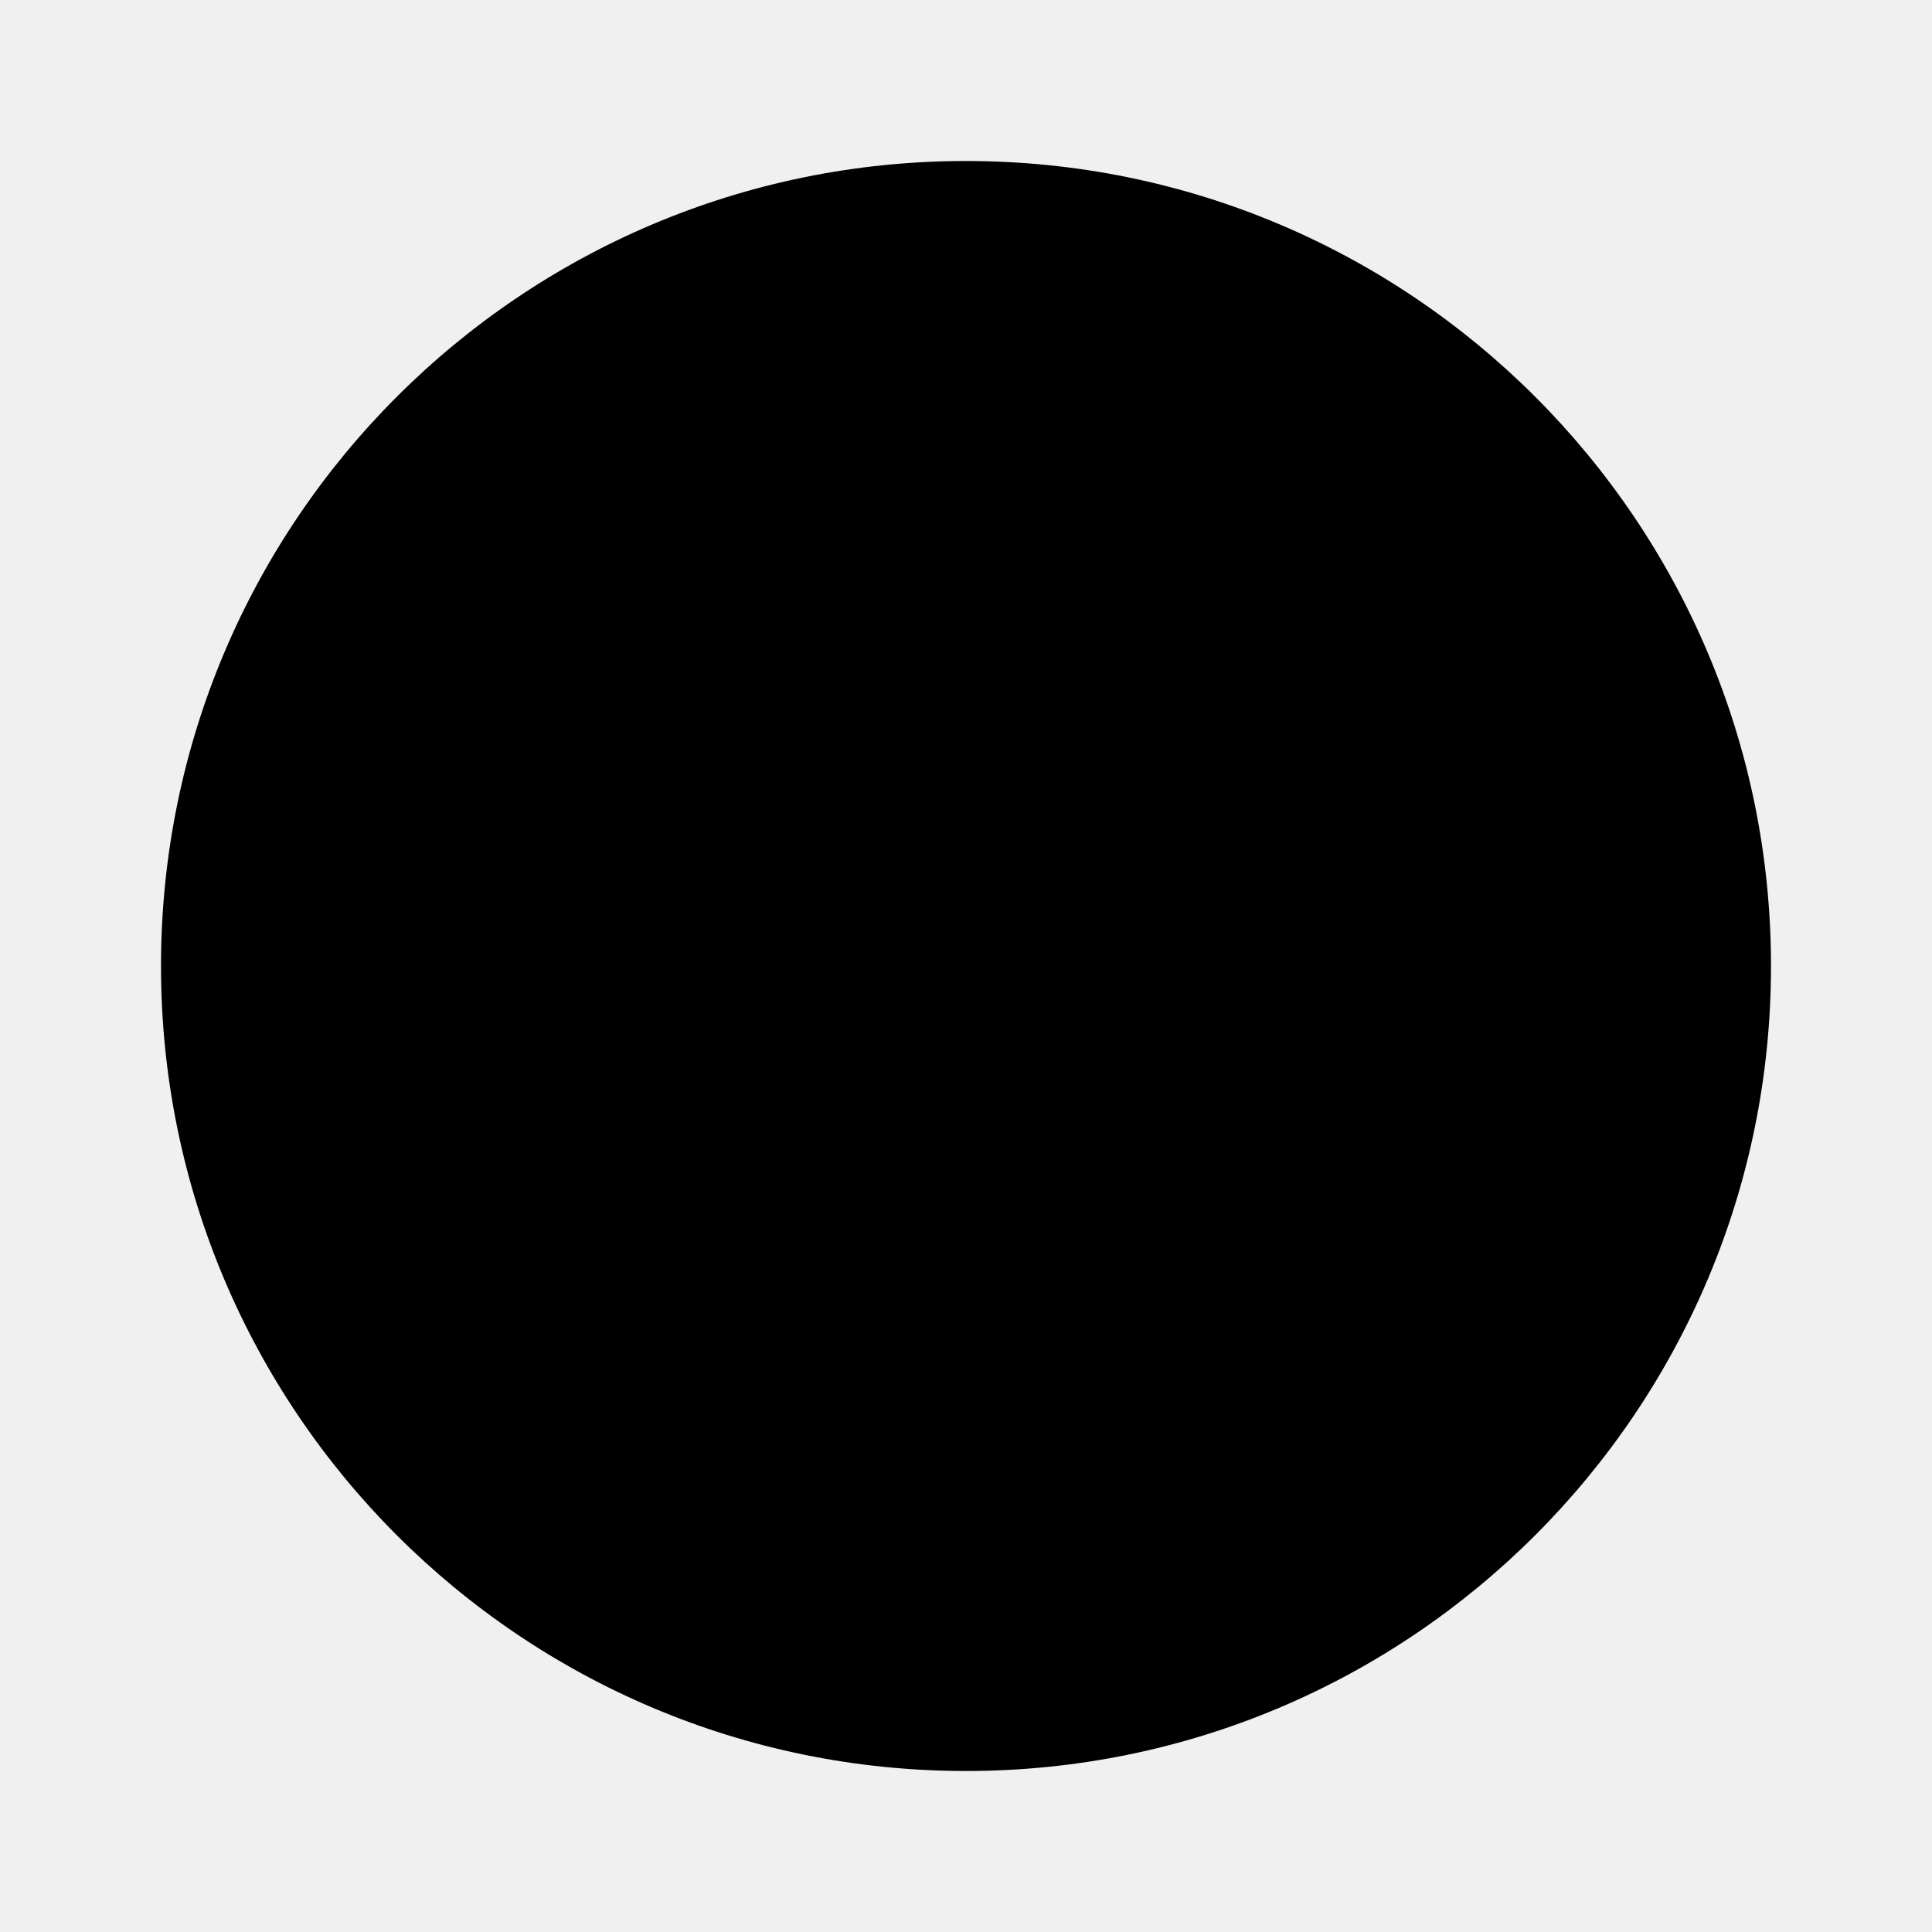
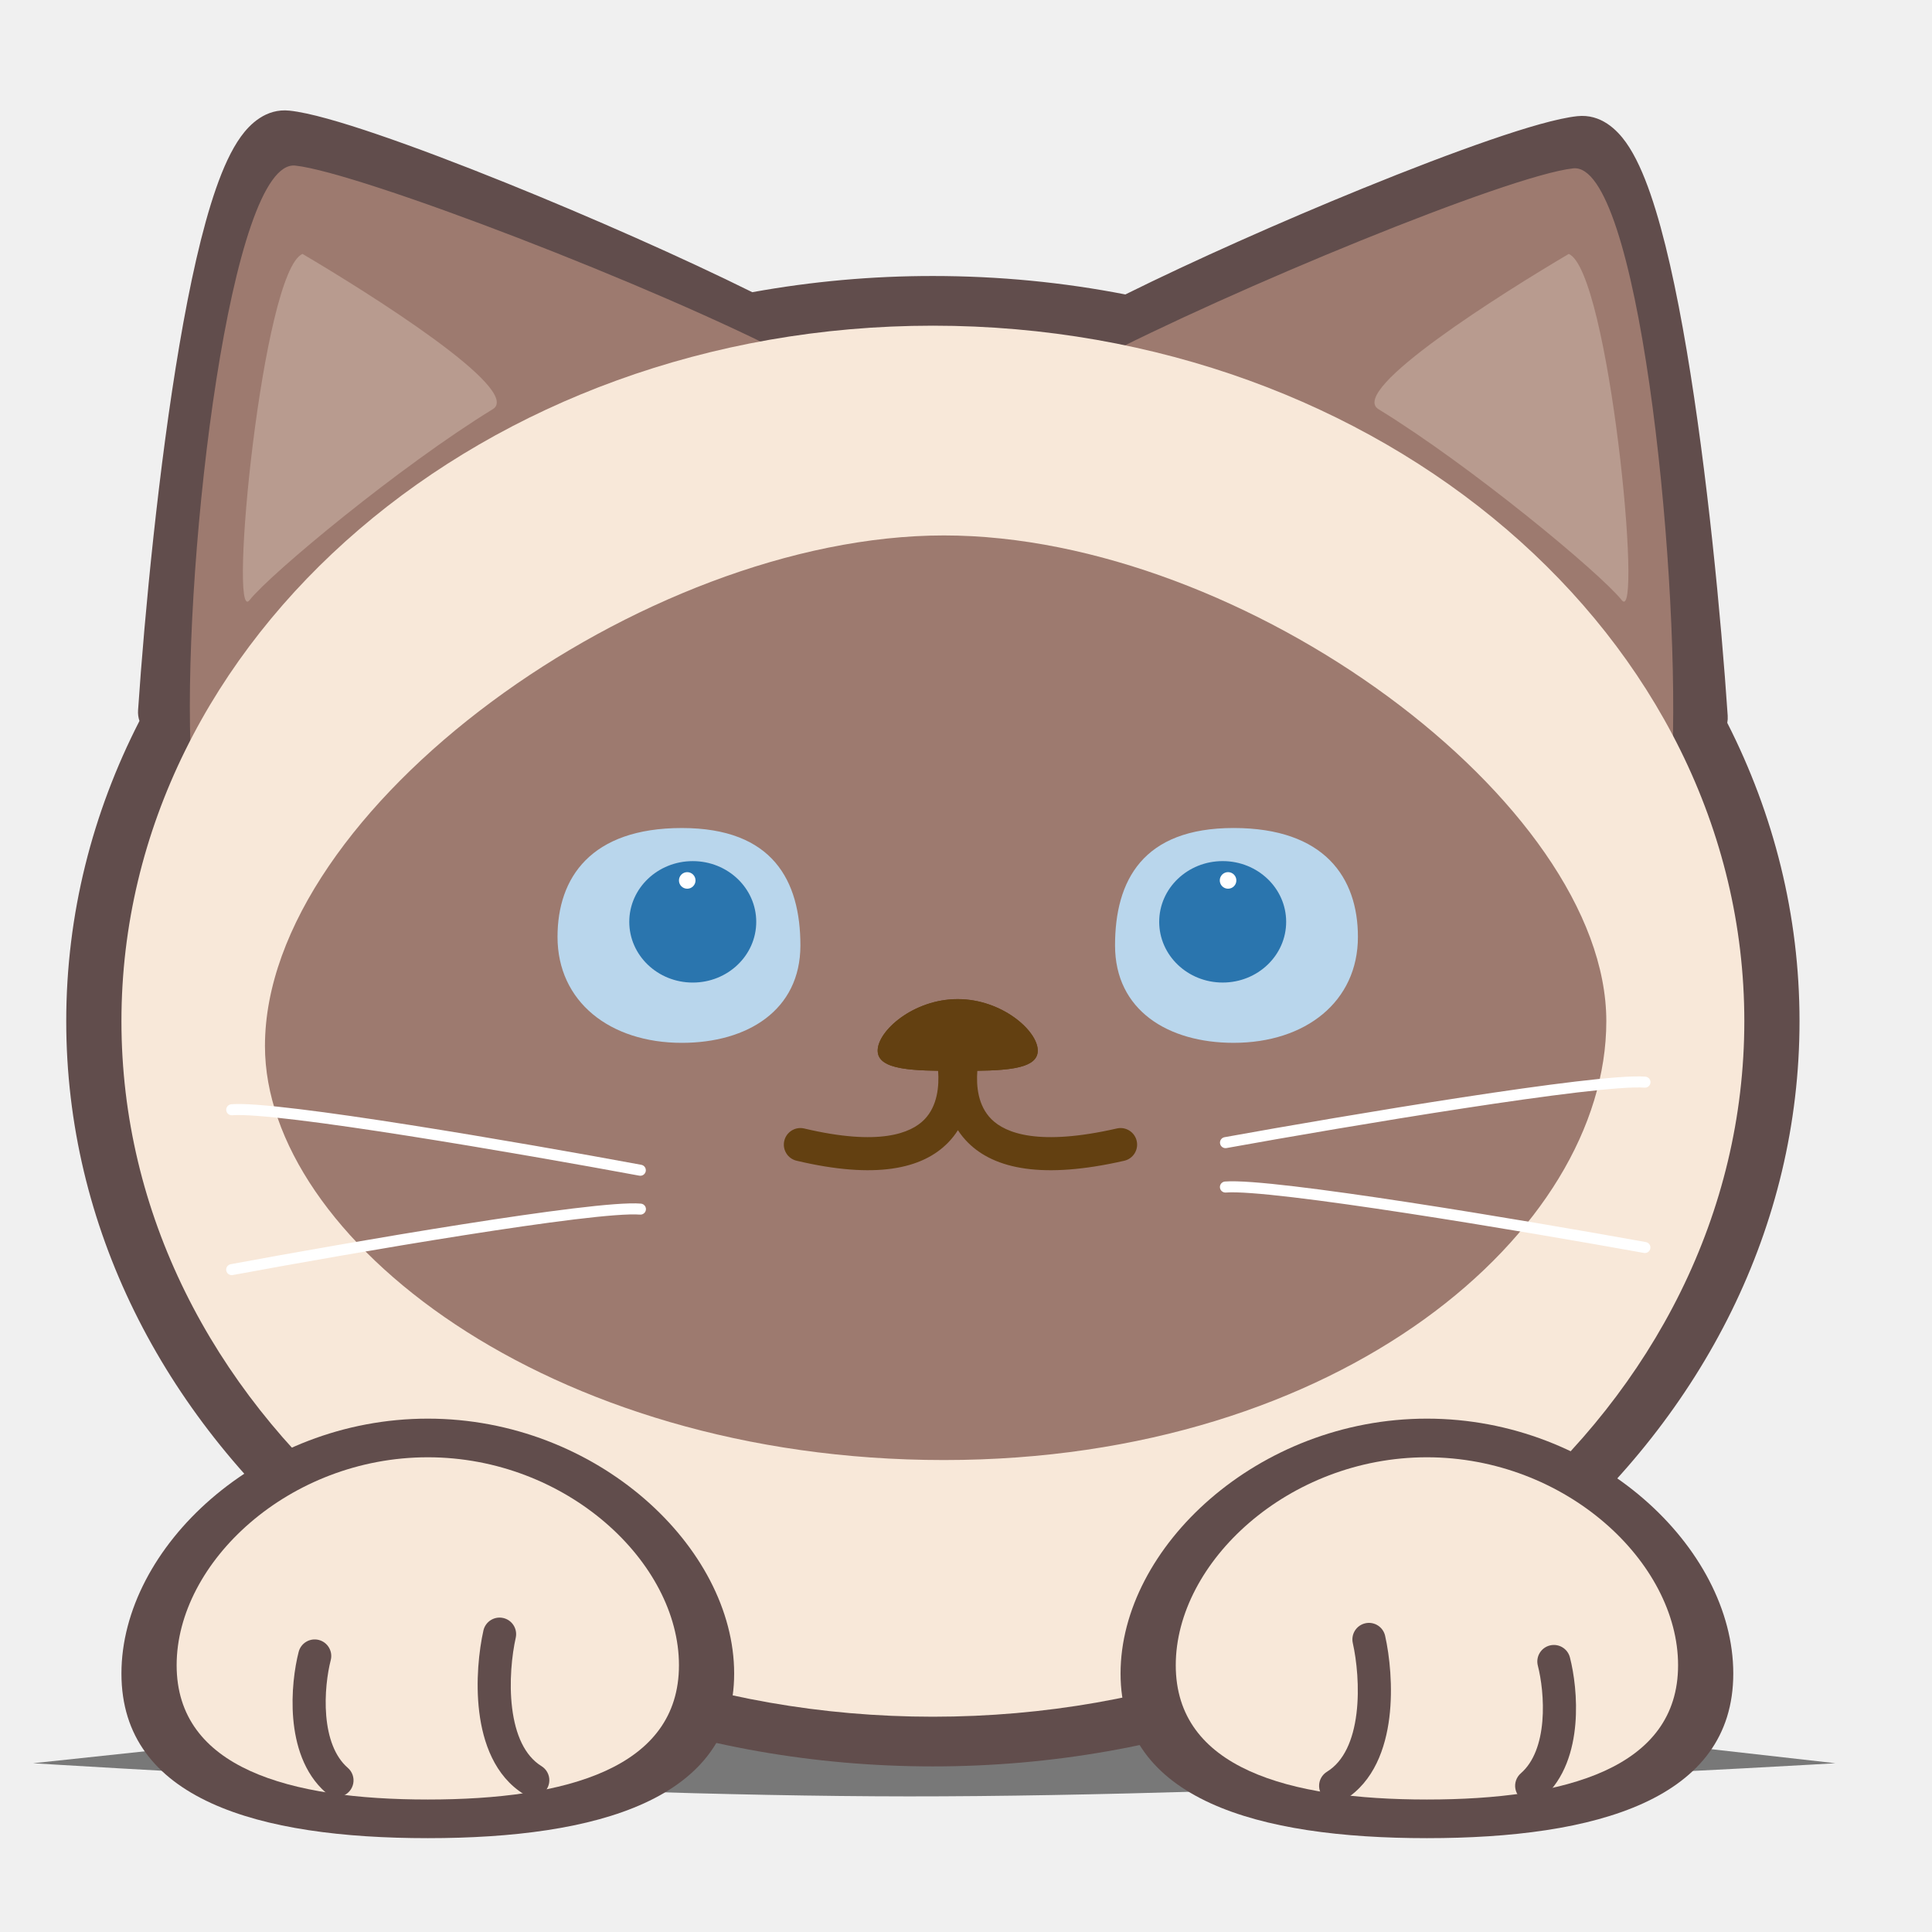
- <svg xmlns="http://www.w3.org/2000/svg" viewBox="0 0 24 24">
-   <circle cx="12" cy="12" r="10" fill="#000" />
+ <svg xmlns="http://www.w3.org/2000/svg" t="1776136386566" class="icon" viewBox="0 0 1024 1024" version="1.1" p-id="1953" width="200" height="200">
+   <path d="M220.365 912.914s156.769-7.835 260.953-8.789c115.759-1.059 300.164 8.789 300.164 8.789l191.318 21.633s-298.897 17.712-491.482 17.578C292.425 951.992 17.554 934.546 17.554 934.546l202.811-21.633z" fill="#000000" opacity=".5" p-id="1954" />
+   <path d="M127.658 72.432c4.766-6.606 13.321-15.108 25.784-13.789 10.492 1.112 27.391 6.039 46.651 12.604 19.766 6.738 43.476 15.729 68.313 25.755 44.696 18.04 93.561 39.638 130.323 57.871A533.735 533.735 0 0 1 494.446 146.286c35.065 0 69.211 3.379 102.023 9.778 35.989-17.856 82.727-38.655 125.598-56.118 24.608-10.026 48.102-19.017 67.689-25.758 19.079-6.565 35.846-11.498 46.273-12.616 12.502-1.337 21.024 7.267 25.72 13.839 5.12 7.162 9.371 16.829 13.04 27.443 7.423 21.481 13.804 50.937 19.213 82.97 10.854 64.307 18.23 141.804 21.715 193.536 0.085 1.29 0.003 2.548-0.231 3.76C940.117 431.54 953.783 485.028 953.783 541.257c0 218.135-205.651 394.971-459.337 394.971S35.109 759.393 35.109 541.257c0-56.618 13.853-110.454 38.807-159.135a14.588 14.588 0 0 1-0.737-5.696c3.514-51.735 10.963-129.238 21.917-193.551 5.459-32.037 11.902-61.499 19.397-82.985 3.704-10.62 7.999-20.296 13.166-27.458z m754.761 257.287c-3.997-44.061-9.81-94.852-17.268-139.027-5.337-31.612-11.402-59.143-18.014-78.28-3.35-9.69-6.51-16.238-9.19-19.988a20.849 20.849 0 0 0-1.115-1.439c-7.285 1.214-20.155 4.88-37.557 10.866-18.909 6.51-41.87 15.29-66.171 25.19-30.486 12.42-62.833 26.498-91.66 39.907 100.343 29.123 185.163 87.245 240.974 162.772z m-308.069-147.924a14.629 14.629 0 0 0 20.451 7.905 845.414 845.414 0 0 1 5.834-2.993C789.203 227.284 924.526 373.391 924.526 541.257c0 197.989-188.252 365.714-430.08 365.714S64.366 739.246 64.366 541.257c0-169.677 138.26-317.127 330.018-355.825l2.683 1.369a14.629 14.629 0 0 0 19.087-5.258A509.297 509.297 0 0 1 494.446 175.543c27.388 0 54.088 2.15 79.904 6.255zM257.454 124.132c31.808 12.841 65.624 27.452 95.451 41.264-102.883 28.625-189.879 87.613-246.693 164.677 4.043-44.801 10.012-97.017 17.724-142.28 5.386-31.612 11.507-59.135 18.18-78.263 3.376-9.687 6.565-16.229 9.269-19.977 0.477-0.661 0.872-1.15 1.188-1.51 7.358 1.194 20.419 4.877 38.078 10.898 19.093 6.51 42.271 15.29 66.803 25.19zM153.498 87.157c0 0.009-0.059 0.059-0.181 0.129 0.12-0.102 0.181-0.135 0.181-0.129z m682.37 2.885c0 0.009 0.064 0.064 0.187 0.138-0.123-0.108-0.187-0.146-0.187-0.138z" fill="#614D4C" p-id="1955" />
+   <path d="M156.526 87.771c34.026 3.678 191.579 64.061 264.774 102.4C190.218 253.425 163.84 339.383 100.937 394.971c-3.452-103.512 21.557-310.881 55.589-307.2zM833.829 89.234c-34.035 3.666-181.327 64.243-254.534 102.4C772.389 264.777 820.663 342.309 886.491 397.897c3.449-103.026-18.625-312.323-52.663-308.663z" fill="#9D7A6F" p-id="1956" />
+   <path d="M924.526 541.257c0 203.595-192.553 368.64-430.08 368.64S64.366 744.852 64.366 541.257 256.919 172.617 494.446 172.617s430.08 165.045 430.08 368.64z" fill="#F8E8D9" p-id="1957" />
+   <path d="M160.335 134.583c34.175 20.141 117.333 72.198 100.838 82.306-48.889 29.965-117.543 86.885-128.936 101.236-11.393 14.351 6.834-174.478 28.099-183.542z m671.147 0c-34.175 20.141-117.333 72.198-100.838 82.306 48.889 29.965 117.543 86.885 128.936 101.236 11.393 14.351-6.834-174.478-28.099-183.542z" fill="#F8E8D9" opacity=".3" p-id="1958" />
+   <path d="M851.383 541.257c0-115.566-191.634-257.463-351.086-257.463S140.434 428.617 140.434 554.423c0 100.937 149.211 219.429 359.863 219.429s351.086-121.335 351.086-232.594z" fill="#9D7A6F" p-id="1959" />
+   <path d="M653.827 552.723c-34.702 0-62.833-17.241-62.833-51.621 0-34.377 14.629-62.245 62.833-62.245S719.726 465.18 719.726 496.549c0 34.377-27.794 56.174-65.899 56.174z m-292.431 0.006c34.702 0 62.833-17.238 62.833-51.618 0-34.377-14.629-62.245-62.833-62.245S295.497 465.189 295.497 496.558c0 34.377 27.794 56.171 65.899 56.171z" fill="#B9D6EC" p-id="1960" />
+   <path d="M545.025 560.552c1.469-1.027 2.083-2.165 2.083-3.713 0-1.793-0.843-4.225-2.8-7.01-1.928-2.738-4.786-5.597-8.406-8.195-7.244-5.196-17.262-9.155-28.292-9.155-11.03 0-21.048 3.958-28.292 9.155-3.619 2.598-6.478 5.456-8.406 8.195-1.957 2.785-2.8 5.217-2.8 7.01 0 1.548 0.614 2.686 2.083 3.713 1.63 1.138 4.239 2.06 7.932 2.721 7.367 1.319 17.68 1.39 29.482 1.39s22.115-0.07 29.482-1.39c3.692-0.661 6.302-1.583 7.932-2.721zM507.611 567.589c23.429 0 42.423-0.246 42.423-10.749S531.041 529.554 507.611 529.554s-42.423 16.782-42.423 27.285c0 10.503 18.994 10.749 42.423 10.749z" fill="#634011" p-id="1961" />
+   <path d="M518.012 567.536c18.403-0.263 32.022-1.802 32.022-10.696 0-10.503-18.994-27.285-42.423-27.285s-42.423 16.782-42.423 27.285c0 8.894 13.622 10.433 32.028 10.696 0.603 8.069-0.295 18.631-7.235 25.781-7.124 7.335-23.903 14.237-63.731 4.81a8.777 8.777 0 1 0-4.043 17.083c41.712 9.871 66.636 4.476 80.366-9.664a40.428 40.428 0 0 0 5.14-6.518 40.618 40.618 0 0 0 5.395 6.627c14.093 14.014 39.667 19.418 82.766 9.57a8.777 8.777 0 1 0-3.912-17.113c-41.349 9.45-58.971 2.557-66.475-4.906-7.188-7.148-8.101-17.654-7.475-25.67z" fill="#634011" p-id="1962" />
+   <path d="M359.863 887.009c0 11.059-2.885 18.733-7.177 24.64-4.514 6.217-11.881 12.221-23.309 17.452C305.787 939.906 270.286 945.006 226.743 945.006s-79.044-5.1-102.634-15.904c-11.428-5.231-18.795-11.235-23.309-17.452-4.292-5.907-7.177-13.581-7.177-24.64 0-22.87 12.744-49.123 37.443-70.489C155.431 795.443 189.317 781.166 226.743 781.166c37.426 0 71.311 14.277 95.677 35.354C347.118 837.887 359.863 864.139 359.863 887.009z m29.257 0C389.12 953.853 316.422 974.263 226.743 974.263S64.366 953.853 64.366 887.009C64.366 820.168 137.064 751.909 226.743 751.909s162.377 68.26 162.377 135.101z m500.297 0c0 11.059-2.885 18.733-7.177 24.64-4.514 6.217-11.881 12.221-23.309 17.452-23.59 10.805-59.091 15.904-102.634 15.904s-79.044-5.1-102.634-15.904c-11.428-5.231-18.795-11.235-23.309-17.452-4.292-5.907-7.177-13.581-7.177-24.64 0-22.87 12.744-49.123 37.443-70.489C684.986 795.443 718.871 781.166 756.297 781.166c37.426 0 71.311 14.277 95.677 35.354C876.673 837.887 889.417 864.139 889.417 887.009z m29.257 0C918.674 953.853 845.976 974.263 756.297 974.263s-162.377-20.41-162.377-87.254C593.92 820.168 666.618 751.909 756.297 751.909s162.377 68.26 162.377 135.101z" fill="#614D4C" p-id="1963" />
+   <path d="M226.743 953.783c73.52 0 133.12-16.65 133.12-71.18S300.263 772.389 226.743 772.389 93.623 828.074 93.623 882.603C93.623 937.133 153.223 953.783 226.743 953.783z m529.554 0c73.52 0 133.12-16.65 133.12-71.18S829.817 772.389 756.297 772.389 623.177 828.074 623.177 882.603C623.177 937.133 682.777 953.783 756.297 953.783z" fill="#F8E8D9" p-id="1964" />
+   <path d="M273.373 867.937a8.777 8.777 0 0 0-17.124-3.853c-2.364 10.5-4.251 27.118-2.232 43.382 1.981 15.989 8.049 33.833 23.728 43.538a8.777 8.777 0 1 0 9.242-14.924c-8.897-5.506-13.801-16.677-15.55-30.773-1.714-13.824-0.088-28.365 1.937-37.37z m-98.076 11.969a8.777 8.777 0 1 0-16.998-4.386c-2.153 8.35-4.049 21.715-2.879 35.381 1.159 13.499 5.459 28.886 17.303 39.246a8.777 8.777 0 1 0 11.557-13.21c-6.878-6.021-10.378-15.992-11.369-27.534-0.974-11.372 0.644-22.73 2.387-29.497z m541.716-9.043a8.777 8.777 0 0 1 17.127-3.853c2.364 10.5 4.248 27.118 2.232 43.382-1.984 15.989-8.049 33.833-23.73 43.538a8.777 8.777 0 1 1-9.239-14.924c8.897-5.506 13.801-16.677 15.55-30.773 1.712-13.824 0.088-28.365-1.94-37.37z m98.076 11.969a8.777 8.777 0 0 1 16.998-4.386c2.156 8.35 4.052 21.715 2.879 35.381-1.156 13.499-5.459 28.886-17.3 39.246a8.777 8.777 0 1 1-11.559-13.21c6.881-6.021 10.38-15.992 11.369-27.534 0.974-11.372-0.641-22.73-2.387-29.497z" fill="#614D4C" p-id="1965" />
+   <path d="M217.345 596.275c43.38 6.829 91.499 15.342 122.57 21.1a2.923 2.923 0 1 1-1.065 5.752c-31.039-5.749-79.103-14.254-122.415-21.071-21.659-3.411-42.107-6.396-58.631-8.403-16.653-2.025-29.006-3.011-34.684-2.548a2.926 2.926 0 1 1-0.477-5.831c6.387-0.524 19.368 0.565 35.866 2.572 16.624 2.019 37.148 5.015 58.836 8.429zM774.87 581.644c-44.55 6.829-93.968 15.342-125.882 21.1a2.926 2.926 0 0 0 1.042 5.758c31.876-5.752 81.241-14.254 125.727-21.074 22.244-3.408 43.245-6.393 60.22-8.403 17.101-2.022 29.801-3.013 35.656-2.545a2.926 2.926 0 0 0 0.462-5.834c-6.542-0.521-19.854 0.565-36.805 2.569-17.072 2.022-38.148 5.018-60.419 8.429zM244.917 648.938c-43.38 6.829-91.499 15.342-122.57 21.1a2.926 2.926 0 1 0 1.065 5.752c31.039-5.749 79.103-14.254 122.415-21.071 21.659-3.411 42.107-6.396 58.631-8.403 16.653-2.025 29.006-3.011 34.684-2.548a2.926 2.926 0 1 0 0.477-5.831c-6.387-0.524-19.368 0.565-35.866 2.572-16.624 2.019-37.148 5.015-58.836 8.429zM746.502 637.232c44.55 6.829 93.968 15.342 125.882 21.1a2.926 2.926 0 0 1-1.042 5.758c-31.876-5.752-81.241-14.254-125.727-21.074-22.244-3.408-43.245-6.393-60.22-8.403-17.101-2.022-29.801-3.013-35.656-2.545a2.926 2.926 0 0 1-0.462-5.834c6.542-0.521 19.854 0.565 36.805 2.569 17.072 2.022 38.148 5.018 60.419 8.429z" fill="#FFFFFF" p-id="1966" />
+   <path d="M648.046 520.768c-18.581 0-33.646-14.409-33.646-32.183s15.065-32.183 33.646-32.183 33.646 14.409 33.646 32.183-15.065 32.183-33.646 32.183z m-280.869 0.009c18.581 0 33.646-14.409 33.646-32.183s-15.065-32.183-33.646-32.183-33.646 14.409-33.646 32.183 15.065 32.183 33.646 32.183z" fill="#2A75AE" p-id="1967" />
+   <path d="M650.971 471.031a4.389 4.389 0 1 1 0-8.777 4.389 4.389 0 0 1 0 8.777z m-286.72 0.009a4.389 4.389 0 1 0-0.003-8.78A4.389 4.389 0 0 0 364.251 471.04z" fill="#FFFFFF" p-id="1968" />
</svg>
